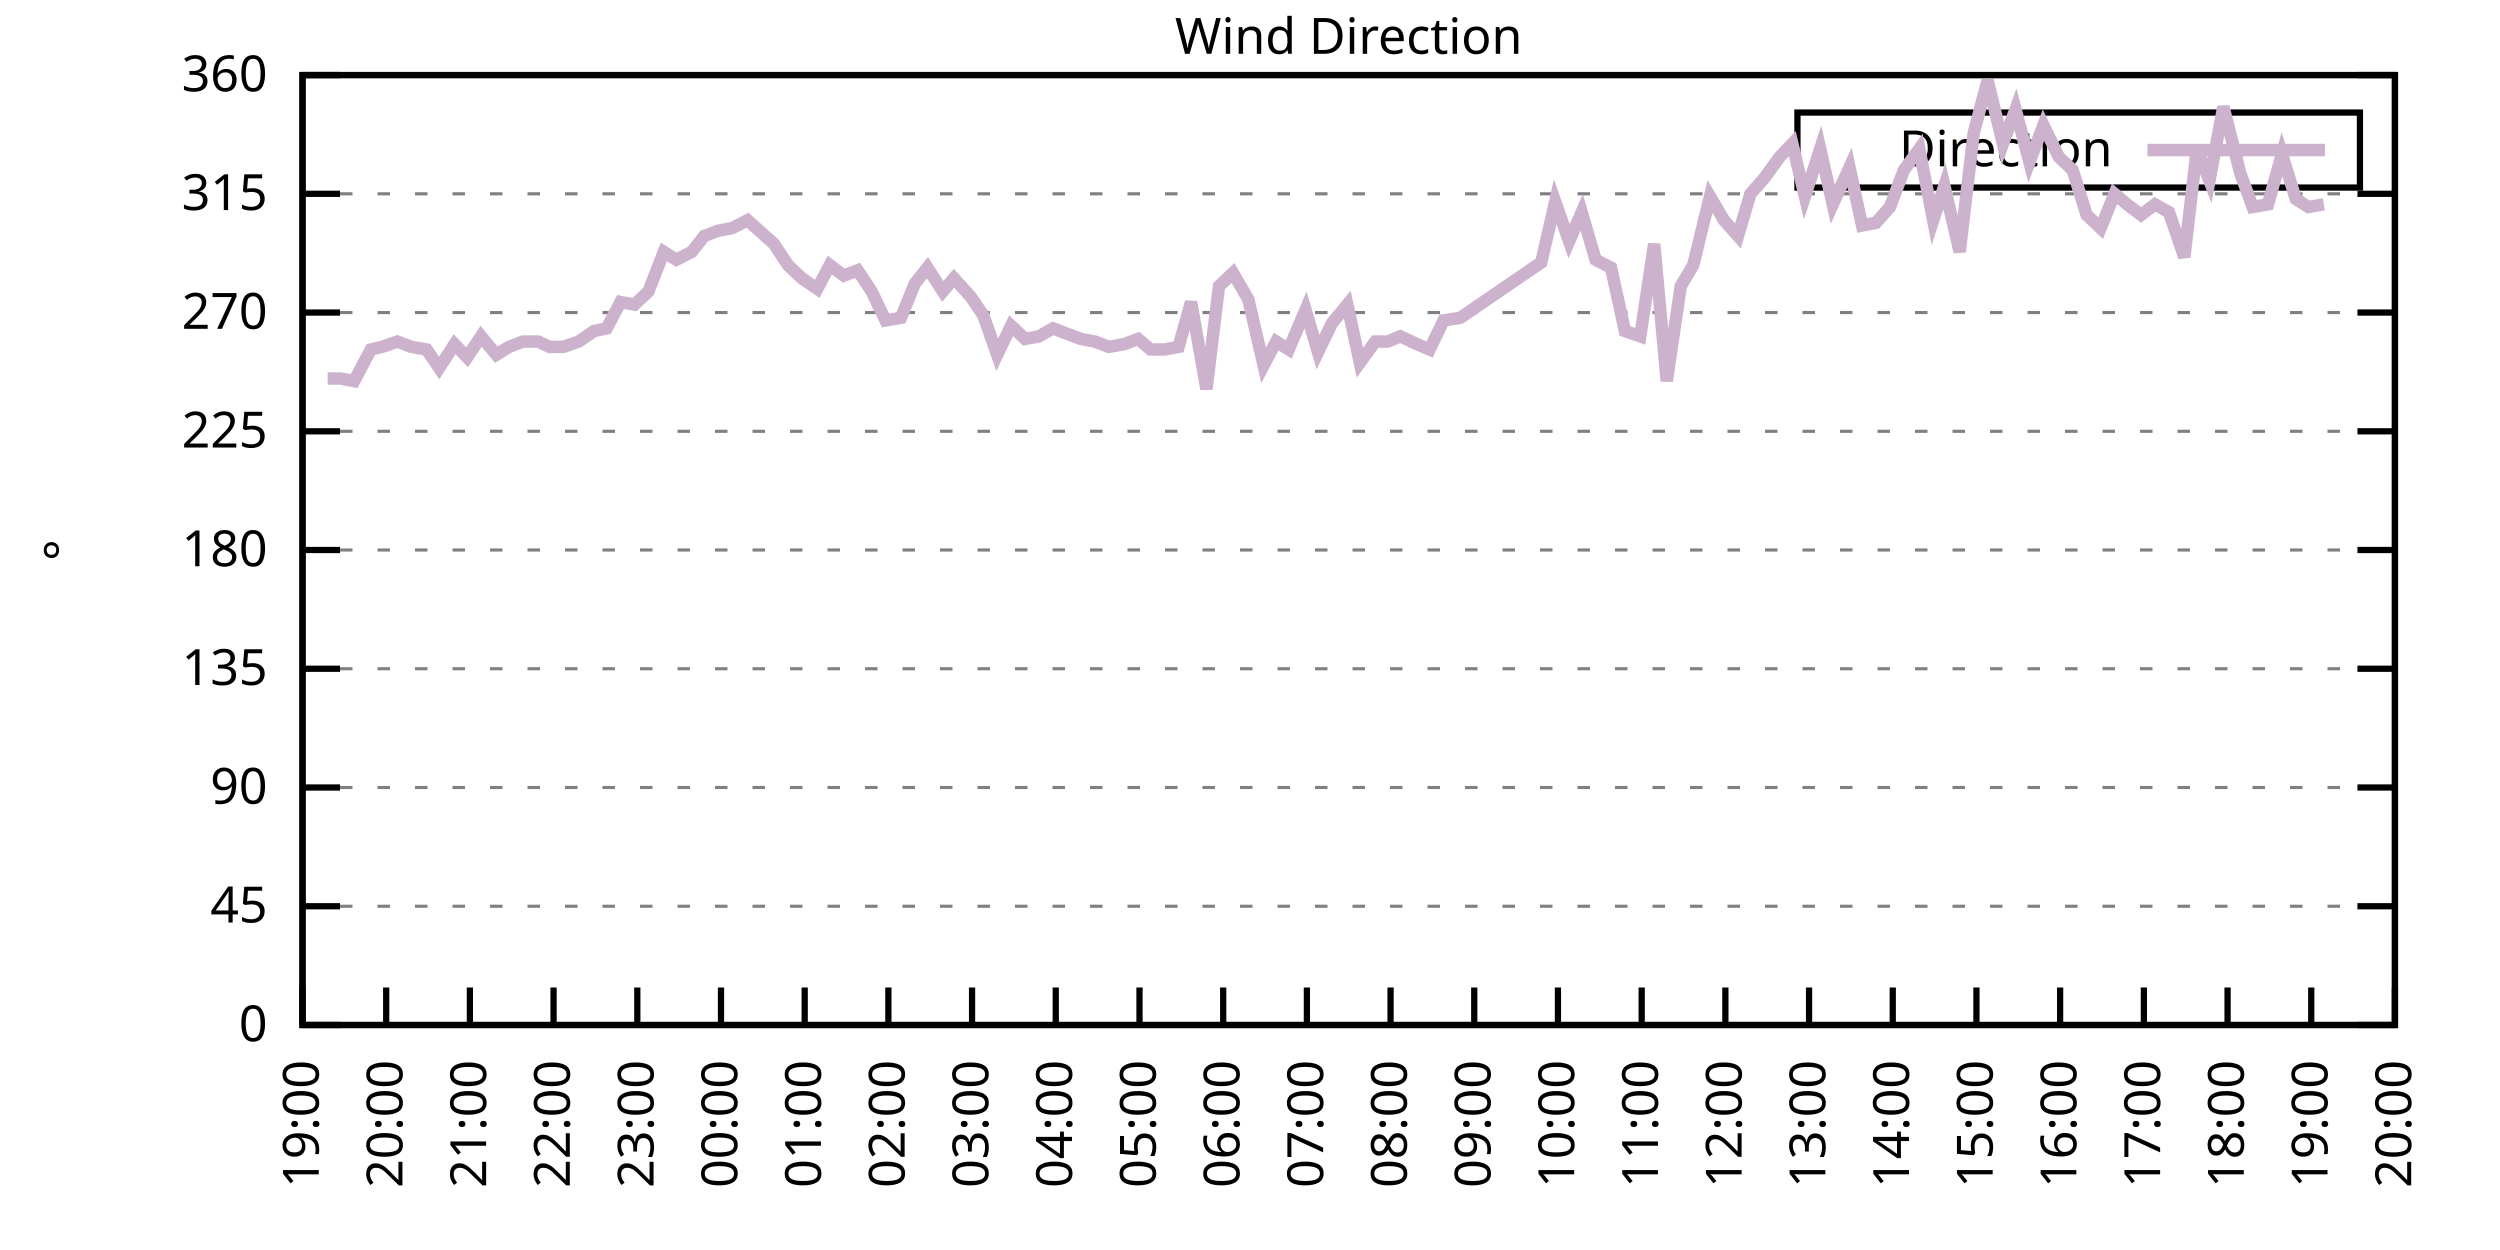
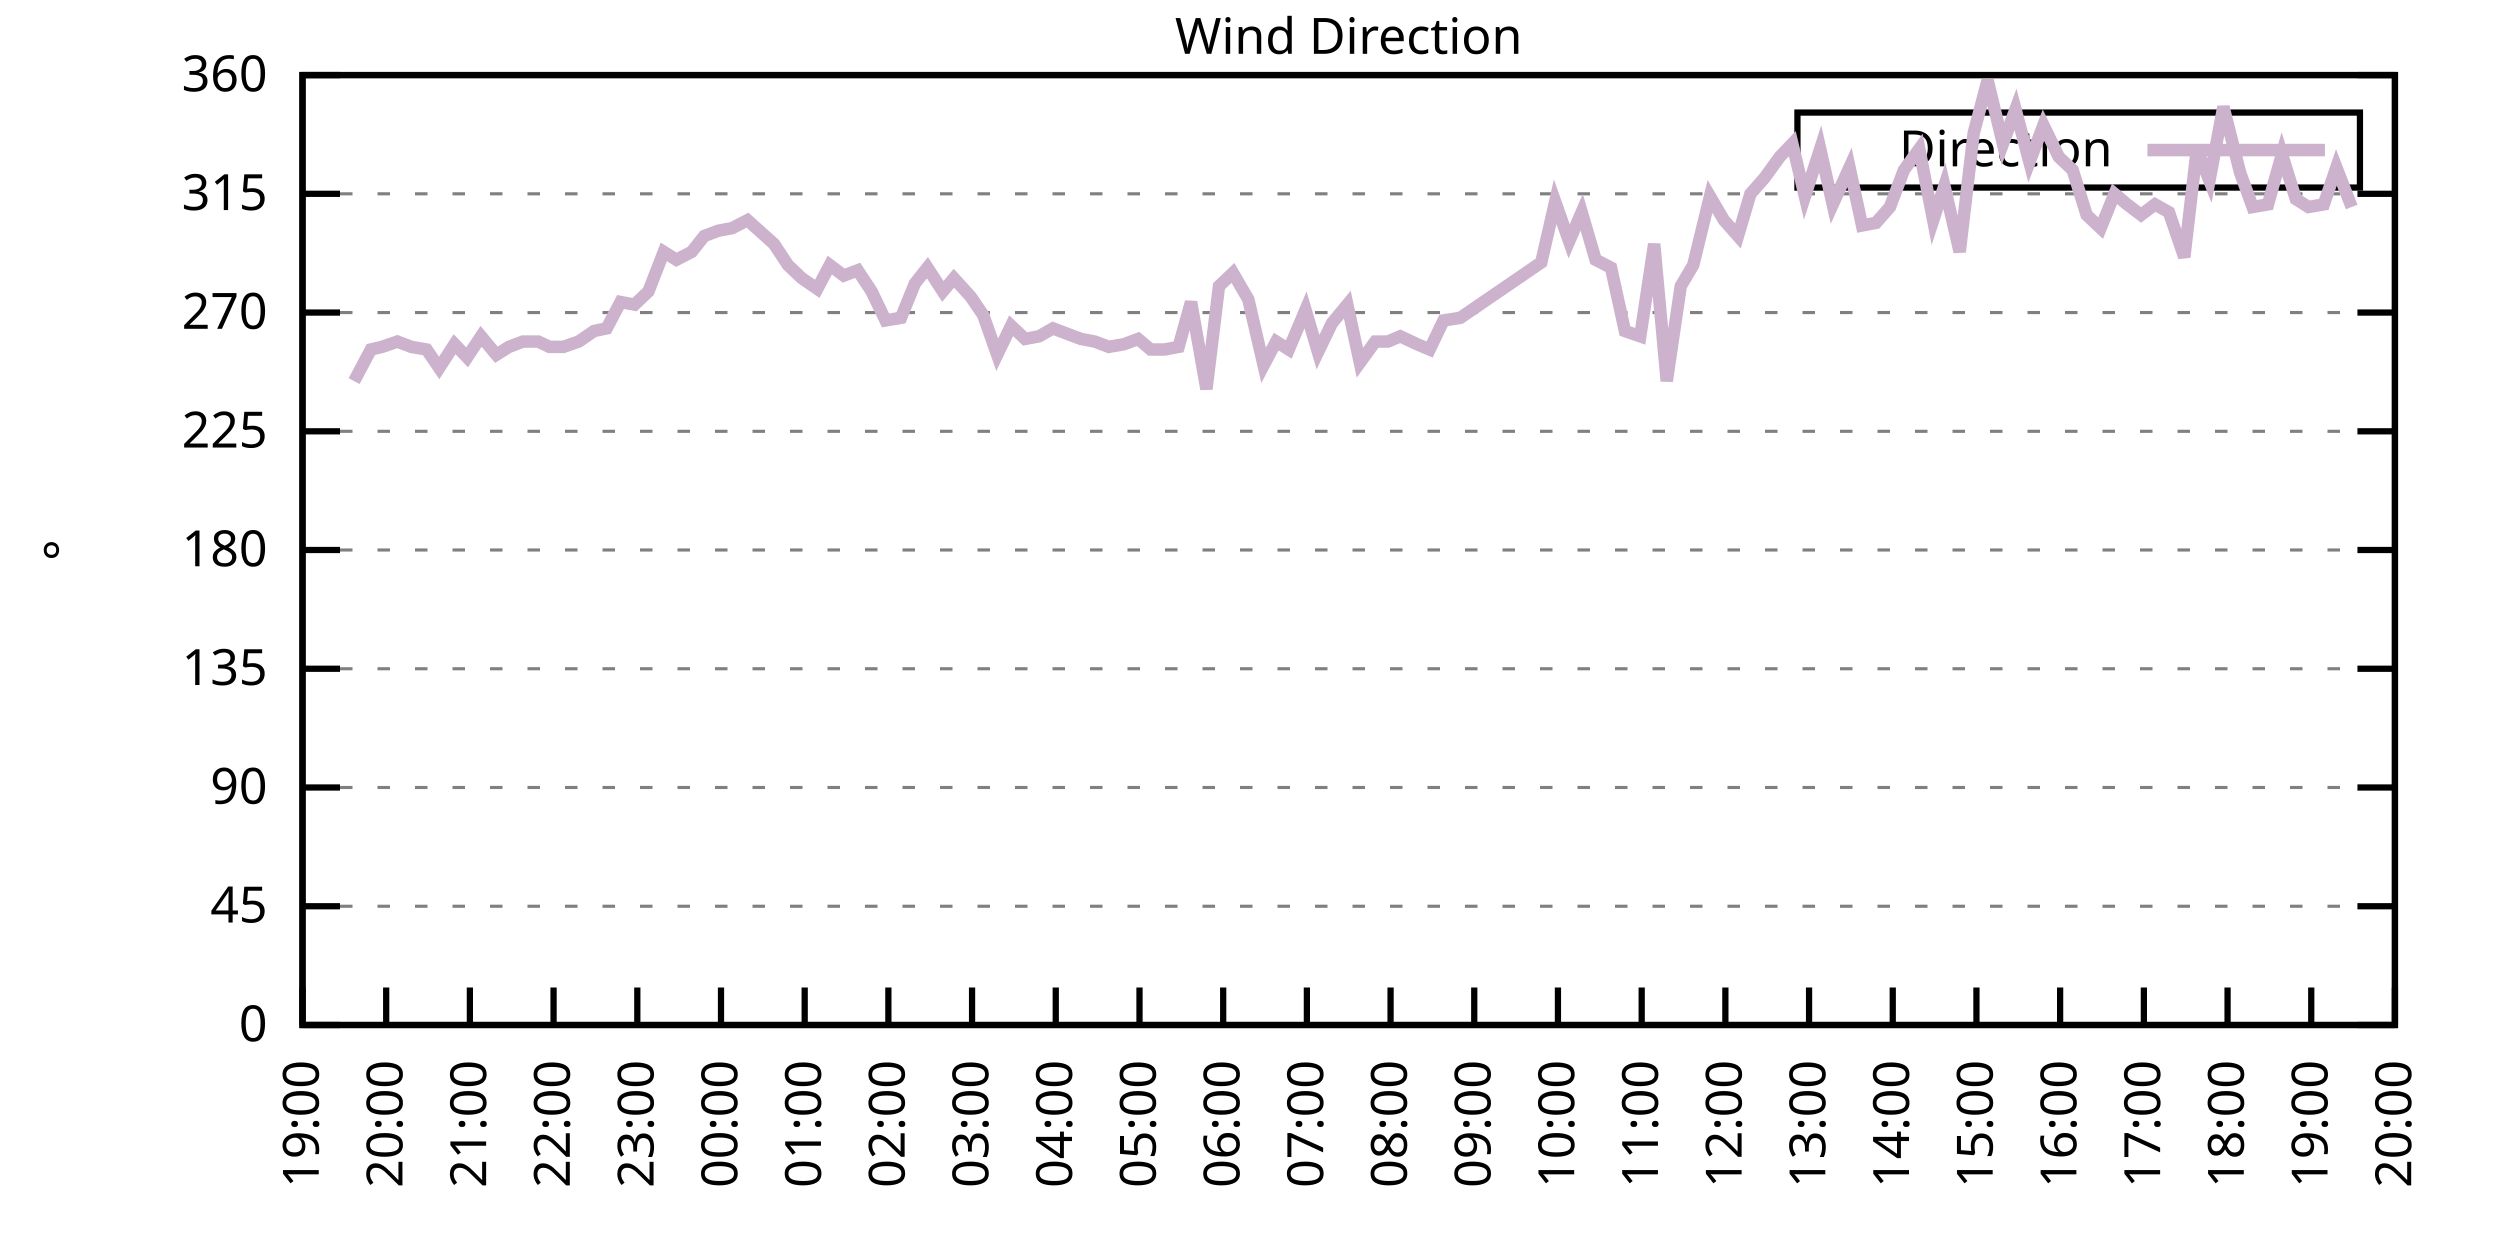
<svg xmlns="http://www.w3.org/2000/svg" xmlns:xlink="http://www.w3.org/1999/xlink" width="400" height="200" viewBox="0 0 400 200">
  <g id="gnuplot_canvas">
    <rect x="0" y="0" width="400" height="200" fill="none" />
    <defs>
      <circle id="gpDot" r="0.5" stroke-width="0.5" stroke="currentColor" />
      <path id="gpPt0" stroke-width="0.333" stroke="currentColor" d="M-1,0 h2 M0,-1 v2" />
      <path id="gpPt1" stroke-width="0.333" stroke="currentColor" d="M-1,-1 L1,1 M1,-1 L-1,1" />
      <path id="gpPt2" stroke-width="0.333" stroke="currentColor" d="M-1,0 L1,0 M0,-1 L0,1 M-1,-1 L1,1 M-1,1 L1,-1" />
      <rect id="gpPt3" stroke-width="0.333" stroke="currentColor" x="-1" y="-1" width="2" height="2" />
      <rect id="gpPt4" stroke-width="0.333" stroke="currentColor" fill="currentColor" x="-1" y="-1" width="2" height="2" />
      <circle id="gpPt5" stroke-width="0.333" stroke="currentColor" cx="0" cy="0" r="1" />
      <use xlink:href="#gpPt5" id="gpPt6" fill="currentColor" stroke="none" />
      <path id="gpPt7" stroke-width="0.333" stroke="currentColor" d="M0,-1.33 L-1.33,0.67 L1.33,0.67 z" />
      <use xlink:href="#gpPt7" id="gpPt8" fill="currentColor" stroke="none" />
      <use xlink:href="#gpPt7" id="gpPt9" stroke="currentColor" transform="rotate(180)" />
      <use xlink:href="#gpPt9" id="gpPt10" fill="currentColor" stroke="none" />
      <use xlink:href="#gpPt3" id="gpPt11" stroke="currentColor" transform="rotate(45)" />
      <use xlink:href="#gpPt11" id="gpPt12" fill="currentColor" stroke="none" />
      <path id="gpPt13" stroke-width="0.333" stroke="currentColor" d="M0,1.330 L1.265,0.411 L0.782,-1.067 L-0.782,-1.076 L-1.265,0.411 z" />
      <use xlink:href="#gpPt13" id="gpPt14" fill="currentColor" stroke="none" />
      <filter id="textbox" filterUnits="objectBoundingBox" x="0" y="0" height="1" width="1">
        <feFlood flood-color="white" flood-opacity="1" result="bgnd" />
        <feComposite in="SourceGraphic" in2="bgnd" operator="atop" />
      </filter>
      <filter id="greybox" filterUnits="objectBoundingBox" x="0" y="0" height="1" width="1">
        <feFlood flood-color="lightgrey" flood-opacity="1" result="grey" />
        <feComposite in="SourceGraphic" in2="grey" operator="atop" />
      </filter>
    </defs>
    <g fill="none" color="white" stroke="currentColor" stroke-width="1.00" stroke-linecap="butt" stroke-linejoin="miter">
</g>
    <g fill="none" color="black" stroke="currentColor" stroke-width="1.00" stroke-linecap="butt" stroke-linejoin="miter">
      <g stroke="none" shape-rendering="crispEdges">
        <polygon fill="rgb(255, 255, 255)" points="48.40,164.00 383.18,164.00 383.18,12.02 48.40,12.02 " />
      </g>
    </g>
    <g fill="none" color="black" stroke="currentColor" stroke-width="1.00" stroke-linecap="butt" stroke-linejoin="miter">
</g>
    <g fill="none" color="black" stroke="black" stroke-width="0.50" stroke-linecap="butt" stroke-linejoin="miter">
</g>
    <g fill="none" color="gray" stroke="currentColor" stroke-width="0.50" stroke-linecap="butt" stroke-linejoin="miter">
      <path stroke="gray" stroke-dasharray="2,4" class="gridline" d="M48.40,164.00 L383.19,164.00  " />
    </g>
    <g fill="none" color="gray" stroke="gray" stroke-width="1.00" stroke-linecap="butt" stroke-linejoin="miter">
</g>
    <g fill="none" color="black" stroke="currentColor" stroke-width="1.00" stroke-linecap="butt" stroke-linejoin="miter">
      <path stroke="black" d="M48.40,164.00 L54.40,164.00 M383.19,164.00 L377.19,164.00  " />
      <g transform="translate(42.80,166.60)" stroke="none" fill="black" font-family="Sans" font-size="8.00" text-anchor="end">
        <text>
          <tspan font-family="Sans"> 0</tspan>
        </text>
      </g>
    </g>
    <g fill="none" color="black" stroke="currentColor" stroke-width="1.00" stroke-linecap="butt" stroke-linejoin="miter">
</g>
    <g fill="none" color="black" stroke="black" stroke-width="0.50" stroke-linecap="butt" stroke-linejoin="miter">
</g>
    <g fill="none" color="gray" stroke="currentColor" stroke-width="0.50" stroke-linecap="butt" stroke-linejoin="miter">
      <path stroke="gray" stroke-dasharray="2,4" class="gridline" d="M48.40,145.00 L383.19,145.00  " />
    </g>
    <g fill="none" color="gray" stroke="gray" stroke-width="1.00" stroke-linecap="butt" stroke-linejoin="miter">
</g>
    <g fill="none" color="black" stroke="currentColor" stroke-width="1.00" stroke-linecap="butt" stroke-linejoin="miter">
      <path stroke="black" d="M48.40,145.00 L54.40,145.00 M383.19,145.00 L377.19,145.00  " />
      <g transform="translate(42.80,147.60)" stroke="none" fill="black" font-family="Sans" font-size="8.00" text-anchor="end">
        <text>
          <tspan font-family="Sans"> 45</tspan>
        </text>
      </g>
    </g>
    <g fill="none" color="black" stroke="currentColor" stroke-width="1.00" stroke-linecap="butt" stroke-linejoin="miter">
</g>
    <g fill="none" color="black" stroke="black" stroke-width="0.50" stroke-linecap="butt" stroke-linejoin="miter">
</g>
    <g fill="none" color="gray" stroke="currentColor" stroke-width="0.50" stroke-linecap="butt" stroke-linejoin="miter">
      <path stroke="gray" stroke-dasharray="2,4" class="gridline" d="M48.40,126.00 L383.19,126.00  " />
    </g>
    <g fill="none" color="gray" stroke="gray" stroke-width="1.00" stroke-linecap="butt" stroke-linejoin="miter">
</g>
    <g fill="none" color="black" stroke="currentColor" stroke-width="1.00" stroke-linecap="butt" stroke-linejoin="miter">
      <path stroke="black" d="M48.40,126.00 L54.40,126.00 M383.19,126.00 L377.19,126.00  " />
      <g transform="translate(42.80,128.60)" stroke="none" fill="black" font-family="Sans" font-size="8.00" text-anchor="end">
        <text>
          <tspan font-family="Sans"> 90</tspan>
        </text>
      </g>
    </g>
    <g fill="none" color="black" stroke="currentColor" stroke-width="1.00" stroke-linecap="butt" stroke-linejoin="miter">
</g>
    <g fill="none" color="black" stroke="black" stroke-width="0.50" stroke-linecap="butt" stroke-linejoin="miter">
</g>
    <g fill="none" color="gray" stroke="currentColor" stroke-width="0.50" stroke-linecap="butt" stroke-linejoin="miter">
      <path stroke="gray" stroke-dasharray="2,4" class="gridline" d="M48.40,107.00 L383.19,107.00  " />
    </g>
    <g fill="none" color="gray" stroke="gray" stroke-width="1.00" stroke-linecap="butt" stroke-linejoin="miter">
</g>
    <g fill="none" color="black" stroke="currentColor" stroke-width="1.00" stroke-linecap="butt" stroke-linejoin="miter">
      <path stroke="black" d="M48.40,107.00 L54.40,107.00 M383.19,107.00 L377.19,107.00  " />
      <g transform="translate(42.80,109.60)" stroke="none" fill="black" font-family="Sans" font-size="8.00" text-anchor="end">
        <text>
          <tspan font-family="Sans"> 135</tspan>
        </text>
      </g>
    </g>
    <g fill="none" color="black" stroke="currentColor" stroke-width="1.00" stroke-linecap="butt" stroke-linejoin="miter">
</g>
    <g fill="none" color="black" stroke="black" stroke-width="0.50" stroke-linecap="butt" stroke-linejoin="miter">
</g>
    <g fill="none" color="gray" stroke="currentColor" stroke-width="0.50" stroke-linecap="butt" stroke-linejoin="miter">
      <path stroke="gray" stroke-dasharray="2,4" class="gridline" d="M48.40,88.00 L383.19,88.00  " />
    </g>
    <g fill="none" color="gray" stroke="gray" stroke-width="1.00" stroke-linecap="butt" stroke-linejoin="miter">
</g>
    <g fill="none" color="black" stroke="currentColor" stroke-width="1.00" stroke-linecap="butt" stroke-linejoin="miter">
      <path stroke="black" d="M48.40,88.00 L54.40,88.00 M383.19,88.00 L377.19,88.00  " />
      <g transform="translate(42.80,90.60)" stroke="none" fill="black" font-family="Sans" font-size="8.00" text-anchor="end">
        <text>
          <tspan font-family="Sans"> 180</tspan>
        </text>
      </g>
    </g>
    <g fill="none" color="black" stroke="currentColor" stroke-width="1.00" stroke-linecap="butt" stroke-linejoin="miter">
</g>
    <g fill="none" color="black" stroke="black" stroke-width="0.50" stroke-linecap="butt" stroke-linejoin="miter">
</g>
    <g fill="none" color="gray" stroke="currentColor" stroke-width="0.50" stroke-linecap="butt" stroke-linejoin="miter">
      <path stroke="gray" stroke-dasharray="2,4" class="gridline" d="M48.40,69.01 L383.19,69.01  " />
    </g>
    <g fill="none" color="gray" stroke="gray" stroke-width="1.00" stroke-linecap="butt" stroke-linejoin="miter">
</g>
    <g fill="none" color="black" stroke="currentColor" stroke-width="1.00" stroke-linecap="butt" stroke-linejoin="miter">
      <path stroke="black" d="M48.40,69.01 L54.40,69.01 M383.19,69.01 L377.19,69.01  " />
      <g transform="translate(42.80,71.61)" stroke="none" fill="black" font-family="Sans" font-size="8.00" text-anchor="end">
        <text>
          <tspan font-family="Sans"> 225</tspan>
        </text>
      </g>
    </g>
    <g fill="none" color="black" stroke="currentColor" stroke-width="1.00" stroke-linecap="butt" stroke-linejoin="miter">
</g>
    <g fill="none" color="black" stroke="black" stroke-width="0.50" stroke-linecap="butt" stroke-linejoin="miter">
</g>
    <g fill="none" color="gray" stroke="currentColor" stroke-width="0.50" stroke-linecap="butt" stroke-linejoin="miter">
      <path stroke="gray" stroke-dasharray="2,4" class="gridline" d="M48.40,50.01 L383.19,50.01  " />
    </g>
    <g fill="none" color="gray" stroke="gray" stroke-width="1.00" stroke-linecap="butt" stroke-linejoin="miter">
</g>
    <g fill="none" color="black" stroke="currentColor" stroke-width="1.00" stroke-linecap="butt" stroke-linejoin="miter">
      <path stroke="black" d="M48.40,50.01 L54.40,50.01 M383.19,50.01 L377.19,50.01  " />
      <g transform="translate(42.80,52.61)" stroke="none" fill="black" font-family="Sans" font-size="8.00" text-anchor="end">
        <text>
          <tspan font-family="Sans"> 270</tspan>
        </text>
      </g>
    </g>
    <g fill="none" color="black" stroke="currentColor" stroke-width="1.00" stroke-linecap="butt" stroke-linejoin="miter">
</g>
    <g fill="none" color="black" stroke="black" stroke-width="0.50" stroke-linecap="butt" stroke-linejoin="miter">
</g>
    <g fill="none" color="gray" stroke="currentColor" stroke-width="0.50" stroke-linecap="butt" stroke-linejoin="miter">
      <path stroke="gray" stroke-dasharray="2,4" class="gridline" d="M48.40,31.01 L383.19,31.01  " />
    </g>
    <g fill="none" color="gray" stroke="gray" stroke-width="1.00" stroke-linecap="butt" stroke-linejoin="miter">
</g>
    <g fill="none" color="black" stroke="currentColor" stroke-width="1.00" stroke-linecap="butt" stroke-linejoin="miter">
      <path stroke="black" d="M48.40,31.01 L54.40,31.01 M383.19,31.01 L377.19,31.01  " />
      <g transform="translate(42.80,33.61)" stroke="none" fill="black" font-family="Sans" font-size="8.00" text-anchor="end">
        <text>
          <tspan font-family="Sans"> 315</tspan>
        </text>
      </g>
    </g>
    <g fill="none" color="black" stroke="currentColor" stroke-width="1.00" stroke-linecap="butt" stroke-linejoin="miter">
</g>
    <g fill="none" color="black" stroke="black" stroke-width="0.50" stroke-linecap="butt" stroke-linejoin="miter">
</g>
    <g fill="none" color="gray" stroke="currentColor" stroke-width="0.50" stroke-linecap="butt" stroke-linejoin="miter">
      <path stroke="gray" stroke-dasharray="2,4" class="gridline" d="M48.40,12.01 L383.19,12.01  " />
    </g>
    <g fill="none" color="gray" stroke="gray" stroke-width="1.00" stroke-linecap="butt" stroke-linejoin="miter">
</g>
    <g fill="none" color="black" stroke="currentColor" stroke-width="1.00" stroke-linecap="butt" stroke-linejoin="miter">
      <path stroke="black" d="M48.40,12.01 L54.40,12.01 M383.19,12.01 L377.19,12.01  " />
      <g transform="translate(42.80,14.61)" stroke="none" fill="black" font-family="Sans" font-size="8.00" text-anchor="end">
        <text>
          <tspan font-family="Sans"> 360</tspan>
        </text>
      </g>
    </g>
    <g fill="none" color="black" stroke="currentColor" stroke-width="1.00" stroke-linecap="butt" stroke-linejoin="miter">
      <path stroke="black" d="M48.40,164.00 L48.40,158.00  " />
      <g transform="translate(51.00,169.60) rotate(270.00)" stroke="none" fill="black" font-family="Sans" font-size="8.00" text-anchor="end">
        <text>
          <tspan font-family="Sans">19:00</tspan>
        </text>
      </g>
    </g>
    <g fill="none" color="black" stroke="currentColor" stroke-width="1.00" stroke-linecap="butt" stroke-linejoin="miter">
      <path stroke="black" d="M61.79,164.00 L61.79,158.00  " />
      <g transform="translate(64.39,169.60) rotate(270.00)" stroke="none" fill="black" font-family="Sans" font-size="8.00" text-anchor="end">
        <text>
          <tspan font-family="Sans">20:00</tspan>
        </text>
      </g>
    </g>
    <g fill="none" color="black" stroke="currentColor" stroke-width="1.00" stroke-linecap="butt" stroke-linejoin="miter">
      <path stroke="black" d="M75.18,164.00 L75.18,158.00  " />
      <g transform="translate(77.78,169.60) rotate(270.00)" stroke="none" fill="black" font-family="Sans" font-size="8.00" text-anchor="end">
        <text>
          <tspan font-family="Sans">21:00</tspan>
        </text>
      </g>
    </g>
    <g fill="none" color="black" stroke="currentColor" stroke-width="1.00" stroke-linecap="butt" stroke-linejoin="miter">
      <path stroke="black" d="M88.57,164.00 L88.57,158.00  " />
      <g transform="translate(91.17,169.60) rotate(270.00)" stroke="none" fill="black" font-family="Sans" font-size="8.00" text-anchor="end">
        <text>
          <tspan font-family="Sans">22:00</tspan>
        </text>
      </g>
    </g>
    <g fill="none" color="black" stroke="currentColor" stroke-width="1.00" stroke-linecap="butt" stroke-linejoin="miter">
      <path stroke="black" d="M101.97,164.00 L101.97,158.00  " />
      <g transform="translate(104.57,169.60) rotate(270.00)" stroke="none" fill="black" font-family="Sans" font-size="8.00" text-anchor="end">
        <text>
          <tspan font-family="Sans">23:00</tspan>
        </text>
      </g>
    </g>
    <g fill="none" color="black" stroke="currentColor" stroke-width="1.00" stroke-linecap="butt" stroke-linejoin="miter">
      <path stroke="black" d="M115.36,164.00 L115.36,158.00  " />
      <g transform="translate(117.96,169.60) rotate(270.00)" stroke="none" fill="black" font-family="Sans" font-size="8.00" text-anchor="end">
        <text>
          <tspan font-family="Sans">00:00</tspan>
        </text>
      </g>
    </g>
    <g fill="none" color="black" stroke="currentColor" stroke-width="1.00" stroke-linecap="butt" stroke-linejoin="miter">
      <path stroke="black" d="M128.75,164.00 L128.75,158.00  " />
      <g transform="translate(131.35,169.60) rotate(270.00)" stroke="none" fill="black" font-family="Sans" font-size="8.00" text-anchor="end">
        <text>
          <tspan font-family="Sans">01:00</tspan>
        </text>
      </g>
    </g>
    <g fill="none" color="black" stroke="currentColor" stroke-width="1.00" stroke-linecap="butt" stroke-linejoin="miter">
      <path stroke="black" d="M142.14,164.00 L142.14,158.00  " />
      <g transform="translate(144.74,169.60) rotate(270.00)" stroke="none" fill="black" font-family="Sans" font-size="8.00" text-anchor="end">
        <text>
          <tspan font-family="Sans">02:00</tspan>
        </text>
      </g>
    </g>
    <g fill="none" color="black" stroke="currentColor" stroke-width="1.00" stroke-linecap="butt" stroke-linejoin="miter">
      <path stroke="black" d="M155.53,164.00 L155.53,158.00  " />
      <g transform="translate(158.13,169.60) rotate(270.00)" stroke="none" fill="black" font-family="Sans" font-size="8.00" text-anchor="end">
        <text>
          <tspan font-family="Sans">03:00</tspan>
        </text>
      </g>
    </g>
    <g fill="none" color="black" stroke="currentColor" stroke-width="1.00" stroke-linecap="butt" stroke-linejoin="miter">
      <path stroke="black" d="M168.92,164.00 L168.92,158.00  " />
      <g transform="translate(171.52,169.60) rotate(270.00)" stroke="none" fill="black" font-family="Sans" font-size="8.00" text-anchor="end">
        <text>
          <tspan font-family="Sans">04:00</tspan>
        </text>
      </g>
    </g>
    <g fill="none" color="black" stroke="currentColor" stroke-width="1.00" stroke-linecap="butt" stroke-linejoin="miter">
      <path stroke="black" d="M182.32,164.00 L182.32,158.00  " />
      <g transform="translate(184.92,169.60) rotate(270.00)" stroke="none" fill="black" font-family="Sans" font-size="8.00" text-anchor="end">
        <text>
          <tspan font-family="Sans">05:00</tspan>
        </text>
      </g>
    </g>
    <g fill="none" color="black" stroke="currentColor" stroke-width="1.00" stroke-linecap="butt" stroke-linejoin="miter">
      <path stroke="black" d="M195.71,164.00 L195.71,158.00  " />
      <g transform="translate(198.31,169.60) rotate(270.00)" stroke="none" fill="black" font-family="Sans" font-size="8.00" text-anchor="end">
        <text>
          <tspan font-family="Sans">06:00</tspan>
        </text>
      </g>
    </g>
    <g fill="none" color="black" stroke="currentColor" stroke-width="1.00" stroke-linecap="butt" stroke-linejoin="miter">
      <path stroke="black" d="M209.10,164.00 L209.10,158.00  " />
      <g transform="translate(211.70,169.60) rotate(270.00)" stroke="none" fill="black" font-family="Sans" font-size="8.00" text-anchor="end">
        <text>
          <tspan font-family="Sans">07:00</tspan>
        </text>
      </g>
    </g>
    <g fill="none" color="black" stroke="currentColor" stroke-width="1.00" stroke-linecap="butt" stroke-linejoin="miter">
      <path stroke="black" d="M222.49,164.00 L222.49,158.00  " />
      <g transform="translate(225.09,169.60) rotate(270.00)" stroke="none" fill="black" font-family="Sans" font-size="8.00" text-anchor="end">
        <text>
          <tspan font-family="Sans">08:00</tspan>
        </text>
      </g>
    </g>
    <g fill="none" color="black" stroke="currentColor" stroke-width="1.00" stroke-linecap="butt" stroke-linejoin="miter">
      <path stroke="black" d="M235.88,164.00 L235.88,158.00  " />
      <g transform="translate(238.48,169.60) rotate(270.00)" stroke="none" fill="black" font-family="Sans" font-size="8.00" text-anchor="end">
        <text>
          <tspan font-family="Sans">09:00</tspan>
        </text>
      </g>
    </g>
    <g fill="none" color="black" stroke="currentColor" stroke-width="1.00" stroke-linecap="butt" stroke-linejoin="miter">
      <path stroke="black" d="M249.27,164.00 L249.27,158.00  " />
      <g transform="translate(251.87,169.60) rotate(270.00)" stroke="none" fill="black" font-family="Sans" font-size="8.00" text-anchor="end">
        <text>
          <tspan font-family="Sans">10:00</tspan>
        </text>
      </g>
    </g>
    <g fill="none" color="black" stroke="currentColor" stroke-width="1.00" stroke-linecap="butt" stroke-linejoin="miter">
      <path stroke="black" d="M262.67,164.00 L262.67,158.00  " />
      <g transform="translate(265.27,169.60) rotate(270.00)" stroke="none" fill="black" font-family="Sans" font-size="8.00" text-anchor="end">
        <text>
          <tspan font-family="Sans">11:00</tspan>
        </text>
      </g>
    </g>
    <g fill="none" color="black" stroke="currentColor" stroke-width="1.00" stroke-linecap="butt" stroke-linejoin="miter">
      <path stroke="black" d="M276.06,164.00 L276.06,158.00  " />
      <g transform="translate(278.66,169.60) rotate(270.00)" stroke="none" fill="black" font-family="Sans" font-size="8.00" text-anchor="end">
        <text>
          <tspan font-family="Sans">12:00</tspan>
        </text>
      </g>
    </g>
    <g fill="none" color="black" stroke="currentColor" stroke-width="1.00" stroke-linecap="butt" stroke-linejoin="miter">
      <path stroke="black" d="M289.45,164.00 L289.45,158.00  " />
      <g transform="translate(292.05,169.60) rotate(270.00)" stroke="none" fill="black" font-family="Sans" font-size="8.00" text-anchor="end">
        <text>
          <tspan font-family="Sans">13:00</tspan>
        </text>
      </g>
    </g>
    <g fill="none" color="black" stroke="currentColor" stroke-width="1.00" stroke-linecap="butt" stroke-linejoin="miter">
      <path stroke="black" d="M302.84,164.00 L302.84,158.00  " />
      <g transform="translate(305.44,169.60) rotate(270.00)" stroke="none" fill="black" font-family="Sans" font-size="8.00" text-anchor="end">
        <text>
          <tspan font-family="Sans">14:00</tspan>
        </text>
      </g>
    </g>
    <g fill="none" color="black" stroke="currentColor" stroke-width="1.00" stroke-linecap="butt" stroke-linejoin="miter">
      <path stroke="black" d="M316.23,164.00 L316.23,158.00  " />
      <g transform="translate(318.83,169.60) rotate(270.00)" stroke="none" fill="black" font-family="Sans" font-size="8.00" text-anchor="end">
        <text>
          <tspan font-family="Sans">15:00</tspan>
        </text>
      </g>
    </g>
    <g fill="none" color="black" stroke="currentColor" stroke-width="1.00" stroke-linecap="butt" stroke-linejoin="miter">
      <path stroke="black" d="M329.62,164.00 L329.62,158.00  " />
      <g transform="translate(332.22,169.60) rotate(270.00)" stroke="none" fill="black" font-family="Sans" font-size="8.00" text-anchor="end">
        <text>
          <tspan font-family="Sans">16:00</tspan>
        </text>
      </g>
    </g>
    <g fill="none" color="black" stroke="currentColor" stroke-width="1.00" stroke-linecap="butt" stroke-linejoin="miter">
      <path stroke="black" d="M343.02,164.00 L343.02,158.00  " />
      <g transform="translate(345.62,169.60) rotate(270.00)" stroke="none" fill="black" font-family="Sans" font-size="8.00" text-anchor="end">
        <text>
          <tspan font-family="Sans">17:00</tspan>
        </text>
      </g>
    </g>
    <g fill="none" color="black" stroke="currentColor" stroke-width="1.00" stroke-linecap="butt" stroke-linejoin="miter">
      <path stroke="black" d="M356.41,164.00 L356.41,158.00  " />
      <g transform="translate(359.01,169.60) rotate(270.00)" stroke="none" fill="black" font-family="Sans" font-size="8.00" text-anchor="end">
        <text>
          <tspan font-family="Sans">18:00</tspan>
        </text>
      </g>
    </g>
    <g fill="none" color="black" stroke="currentColor" stroke-width="1.00" stroke-linecap="butt" stroke-linejoin="miter">
      <path stroke="black" d="M369.80,164.00 L369.80,158.00  " />
      <g transform="translate(372.40,169.60) rotate(270.00)" stroke="none" fill="black" font-family="Sans" font-size="8.00" text-anchor="end">
        <text>
          <tspan font-family="Sans">19:00</tspan>
        </text>
      </g>
    </g>
    <g fill="none" color="black" stroke="currentColor" stroke-width="1.00" stroke-linecap="butt" stroke-linejoin="miter">
      <path stroke="black" d="M383.19,164.00 L383.19,158.00  " />
      <g transform="translate(385.79,169.60) rotate(270.00)" stroke="none" fill="black" font-family="Sans" font-size="8.00" text-anchor="end">
        <text>
          <tspan font-family="Sans">20:00</tspan>
        </text>
      </g>
    </g>
    <g fill="none" color="black" stroke="currentColor" stroke-width="1.00" stroke-linecap="butt" stroke-linejoin="miter">
</g>
    <g fill="none" color="black" stroke="currentColor" stroke-width="1.00" stroke-linecap="butt" stroke-linejoin="miter">
      <path stroke="black" d="M48.40,12.01 L48.40,164.00 L383.19,164.00 L383.19,12.01 L48.40,12.01 Z  " />
    </g>
    <g fill="none" color="black" stroke="currentColor" stroke-width="1.00" stroke-linecap="butt" stroke-linejoin="miter">
</g>
    <g fill="none" color="black" stroke="currentColor" stroke-width="1.00" stroke-linecap="butt" stroke-linejoin="miter">
      <path stroke="black" d="M287.59,30.01 L287.59,18.01 L377.59,18.01 L377.59,30.01 L287.59,30.01 Z  " />
    </g>
    <g id="Wind_direction_plot_1">
      <g fill="none" color="white" stroke="black" stroke-width="2.00" stroke-linecap="butt" stroke-linejoin="miter">
</g>
      <g fill="none" color="black" stroke="currentColor" stroke-width="2.00" stroke-linecap="butt" stroke-linejoin="miter">
        <g transform="translate(337.99,26.61)" stroke="none" fill="black" font-family="Sans" font-size="8.00" text-anchor="end">
          <text>
            <tspan font-family="Sans">Direction</tspan>
          </text>
        </g>
      </g>
      <g fill="none" color="black" stroke="currentColor" stroke-width="2.00" stroke-linecap="butt" stroke-linejoin="miter">
-         <path stroke="rgb(204, 178, 204)" d="M343.59,24.01 L371.99,24.01 M52.42,60.56 L54.43,60.56 L56.66,60.98 L59.34,55.92 L61.12,55.50 L63.58,54.65   L65.81,55.50 L68.26,55.92 L70.27,58.87 L72.73,55.07 L74.74,57.18 L76.97,53.81 L79.42,56.76 L81.43,55.50   L83.66,54.65 L86.12,54.65 L87.91,55.50 L90.14,55.50 L92.59,54.65 L95.05,52.96 L97.06,52.54 L99.29,48.32   L101.52,48.74 L103.75,46.63 L106.21,40.30 L108.22,41.56 L110.67,40.30 L112.68,37.76 L114.91,36.92 L117.14,36.50   L119.60,35.23 L123.84,39.03 L126.07,42.41 L128.30,44.52 L130.76,46.21 L132.77,42.41 L135.00,44.10 L137.23,43.25   L139.46,46.63 L141.69,51.27 L144.15,50.85 L146.38,45.36 L148.39,42.83 L150.85,46.63 L152.63,44.52 L155.31,47.47   L157.32,50.43 L159.55,56.76 L161.78,52.12 L164.01,54.23 L166.25,53.81 L168.48,52.54 L170.71,53.39 L172.94,54.23   L175.17,54.65 L177.41,55.50 L179.86,55.07 L182.09,54.23 L184.10,55.92 L186.33,55.92 L188.57,55.50 L190.57,48.32   L193.03,62.25 L195.04,45.79 L197.27,43.67 L199.73,47.90 L202.18,58.45 L204.19,54.65 L206.20,55.92 L208.88,49.59   L210.88,56.34 L213.12,51.70 L215.57,48.74 L217.58,58.03 L220.04,54.65 L222.04,54.65 L224.05,53.81 L226.73,55.07   L228.74,55.92 L230.97,51.27 L233.65,50.85 L246.60,41.99 L248.83,32.28 L251.06,38.61 L253.07,33.96 L255.30,41.56   L257.76,42.83 L259.99,52.96 L262.44,53.81 L264.67,39.03 L266.68,60.98 L268.92,45.79 L270.92,42.41 L273.60,31.43   L275.83,35.23 L278.07,37.76 L280.07,31.01 L282.31,28.48 L284.76,25.10 L286.77,22.99 L288.78,31.43 L291.23,23.83   L293.24,32.70 L295.92,26.79 L297.93,36.08 L300.16,35.65 L302.39,33.12 L304.63,27.21 L307.08,23.83 L309.31,35.23   L311.10,29.74 L313.55,40.30 L315.79,21.30 L318.02,12.85 L320.47,22.99 L322.48,17.50 L324.71,25.94 L326.95,20.03   L329.40,25.10 L331.63,27.21 L333.86,34.39 L336.10,36.50 L338.33,31.01 L340.34,32.70 L342.57,34.39 L344.80,32.70   L347.03,33.96 L349.49,41.14 L351.50,23.83 L353.51,28.90 L355.74,17.08 L358.42,27.63 L360.42,33.12 L362.88,32.70   L365.11,24.68 L367.34,31.85 L369.35,33.12 L371.81,32.70  " />
+         <path stroke="rgb(204, 178, 204)" d="M343.59,24.01 L371.99,24.01 M56.66,60.98 L59.34,55.92 L61.12,55.50 L63.58,54.65 L65.81,55.50 L68.26,55.92   L70.27,58.87 L72.73,55.07 L74.74,57.18 L76.97,53.81 L79.42,56.76 L81.43,55.50 L83.66,54.65 L86.12,54.65   L87.91,55.50 L90.14,55.50 L92.59,54.65 L95.05,52.96 L97.06,52.54 L99.29,48.32 L101.52,48.74 L103.75,46.63   L106.21,40.30 L108.22,41.56 L110.67,40.30 L112.68,37.76 L114.91,36.92 L117.14,36.50 L119.60,35.23 L123.84,39.03   L126.07,42.41 L128.30,44.52 L130.76,46.21 L132.77,42.41 L135.00,44.10 L137.23,43.25 L139.46,46.63 L141.69,51.27   L144.15,50.85 L146.38,45.36 L148.39,42.83 L150.85,46.63 L152.63,44.52 L155.31,47.47 L157.32,50.43 L159.55,56.76   L161.78,52.12 L164.01,54.23 L166.25,53.81 L168.48,52.54 L170.71,53.39 L172.94,54.23 L175.17,54.65 L177.41,55.50   L179.86,55.07 L182.09,54.23 L184.10,55.92 L186.33,55.92 L188.57,55.50 L190.57,48.32 L193.03,62.25 L195.04,45.79   L197.27,43.67 L199.73,47.90 L202.18,58.45 L204.19,54.65 L206.20,55.92 L208.88,49.59 L210.88,56.34 L213.12,51.70   L215.57,48.74 L217.58,58.03 L220.04,54.65 L222.04,54.65 L224.05,53.81 L226.73,55.07 L228.74,55.92 L230.97,51.27   L233.65,50.85 L246.60,41.99 L248.83,32.28 L251.06,38.61 L253.07,33.96 L255.30,41.56 L257.76,42.83 L259.99,52.96   L262.44,53.81 L264.67,39.03 L266.68,60.98 L268.92,45.79 L270.92,42.41 L273.60,31.43 L275.83,35.23 L278.07,37.76   L280.07,31.01 L282.31,28.48 L284.76,25.10 L286.77,22.99 L288.78,31.43 L291.23,23.83 L293.24,32.70 L295.92,26.79   L297.93,36.08 L300.16,35.65 L302.39,33.12 L304.63,27.21 L307.08,23.83 L309.31,35.23 L311.10,29.74 L313.55,40.30   L315.79,21.30 L318.02,12.85 L320.47,22.99 L322.48,17.50 L324.71,25.94 L326.95,20.03 L329.40,25.10 L331.63,27.21   L333.86,34.39 L336.10,36.50 L338.33,31.01 L340.34,32.70 L342.57,34.39 L344.80,32.70 L347.03,33.96 L349.49,41.14   L351.50,23.83 L353.51,28.90 L355.74,17.08 L358.42,27.63 L360.42,33.12 L362.88,32.70 L365.11,24.68 L367.34,31.85   L369.35,33.12 L371.81,32.70 L373.82,26.79 L376.27,33.12  " />
      </g>
    </g>
    <g fill="none" color="black" stroke="currentColor" stroke-width="2.00" stroke-linecap="butt" stroke-linejoin="miter">
</g>
    <g fill="none" color="black" stroke="black" stroke-width="1.00" stroke-linecap="butt" stroke-linejoin="miter">
</g>
    <g fill="none" color="black" stroke="currentColor" stroke-width="1.00" stroke-linecap="butt" stroke-linejoin="miter">
      <path stroke="black" d="M48.40,12.01 L48.40,164.00 L383.19,164.00 L383.19,12.01 L48.40,12.01 Z  " />
      <g transform="translate(12.80,88.01) rotate(270.00)" stroke="none" fill="black" font-family="Sans" font-size="8.00" text-anchor="middle">
        <text>
          <tspan font-family="Sans">°</tspan>
        </text>
      </g>
    </g>
    <g fill="none" color="black" stroke="currentColor" stroke-width="1.00" stroke-linecap="butt" stroke-linejoin="miter">
</g>
    <g fill="none" color="black" stroke="currentColor" stroke-width="1.00" stroke-linecap="butt" stroke-linejoin="miter">
      <g transform="translate(215.79,8.61)" stroke="none" fill="black" font-family="Sans" font-size="8.00" text-anchor="middle">
        <text>
          <tspan font-family="Sans">Wind Direction</tspan>
        </text>
      </g>
    </g>
    <g fill="none" color="black" stroke="currentColor" stroke-width="1.00" stroke-linecap="butt" stroke-linejoin="miter">
</g>
  </g>
</svg>
